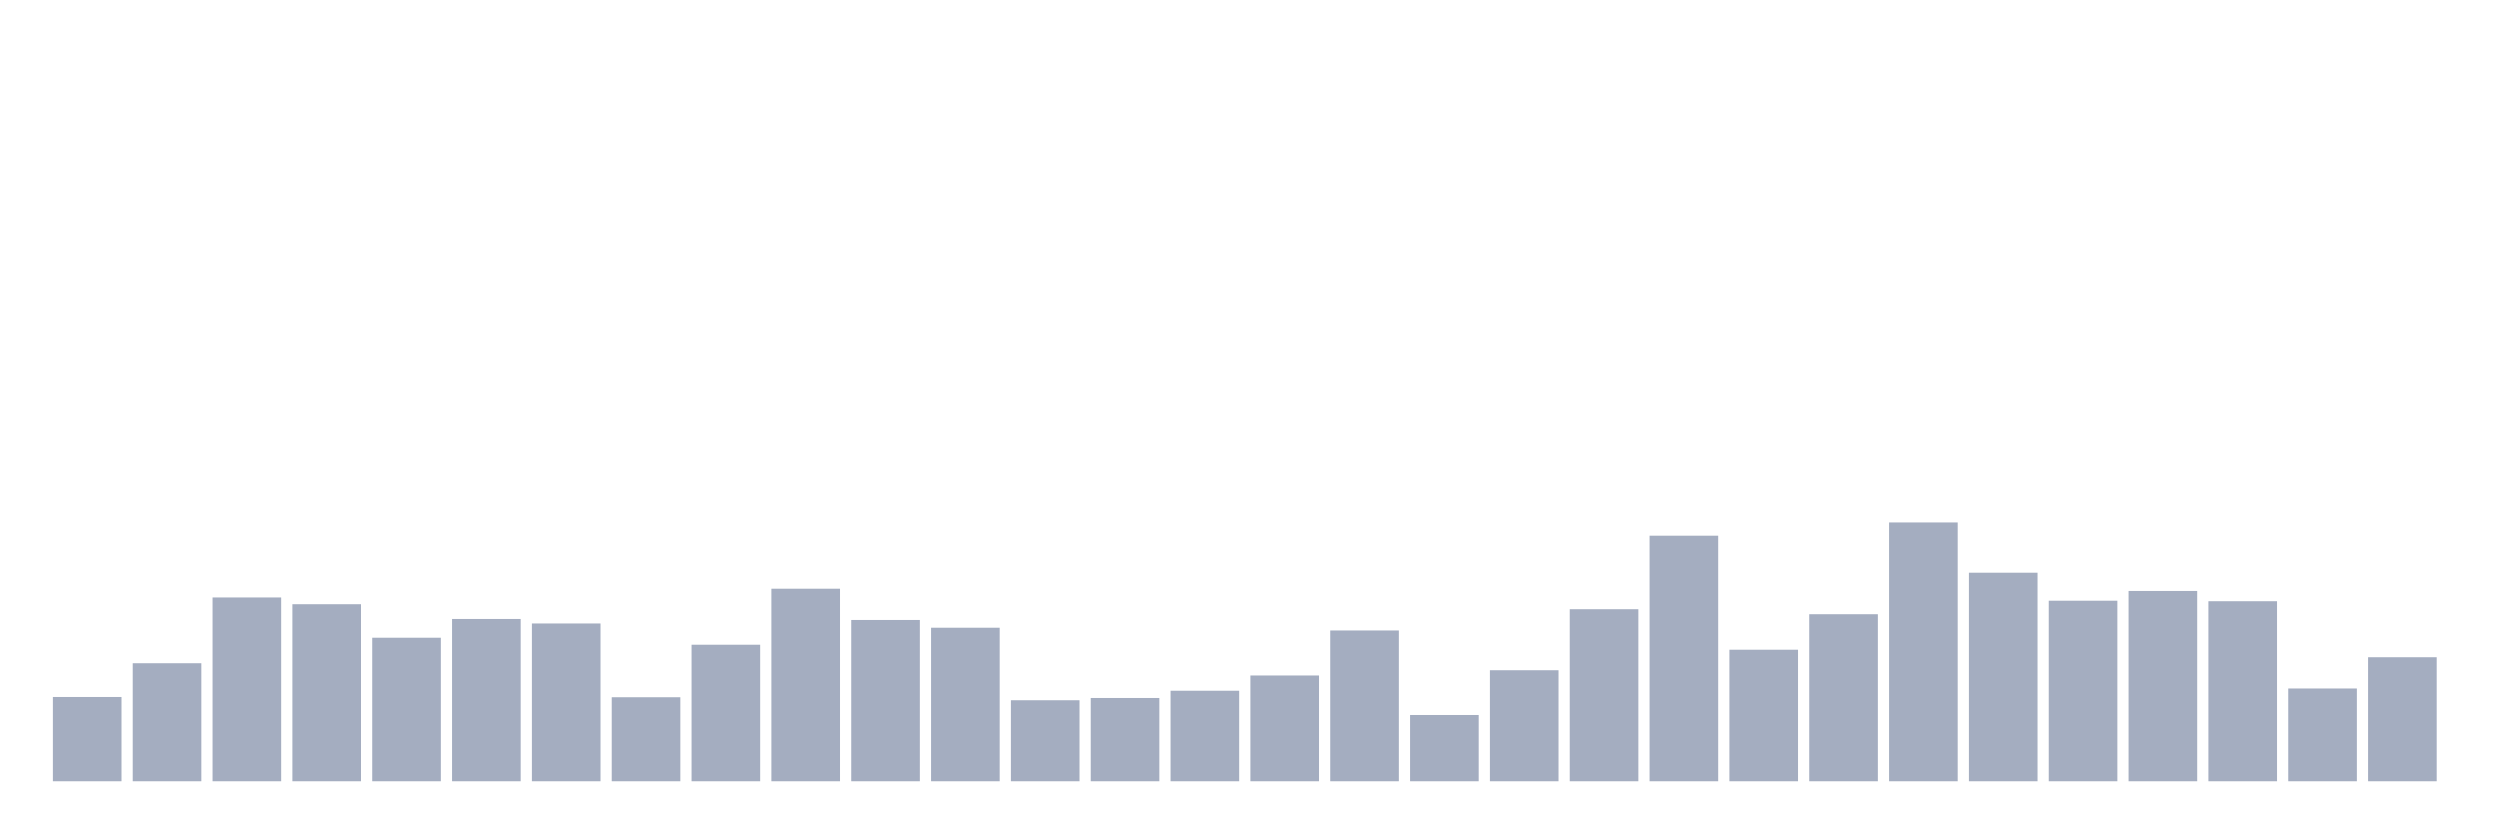
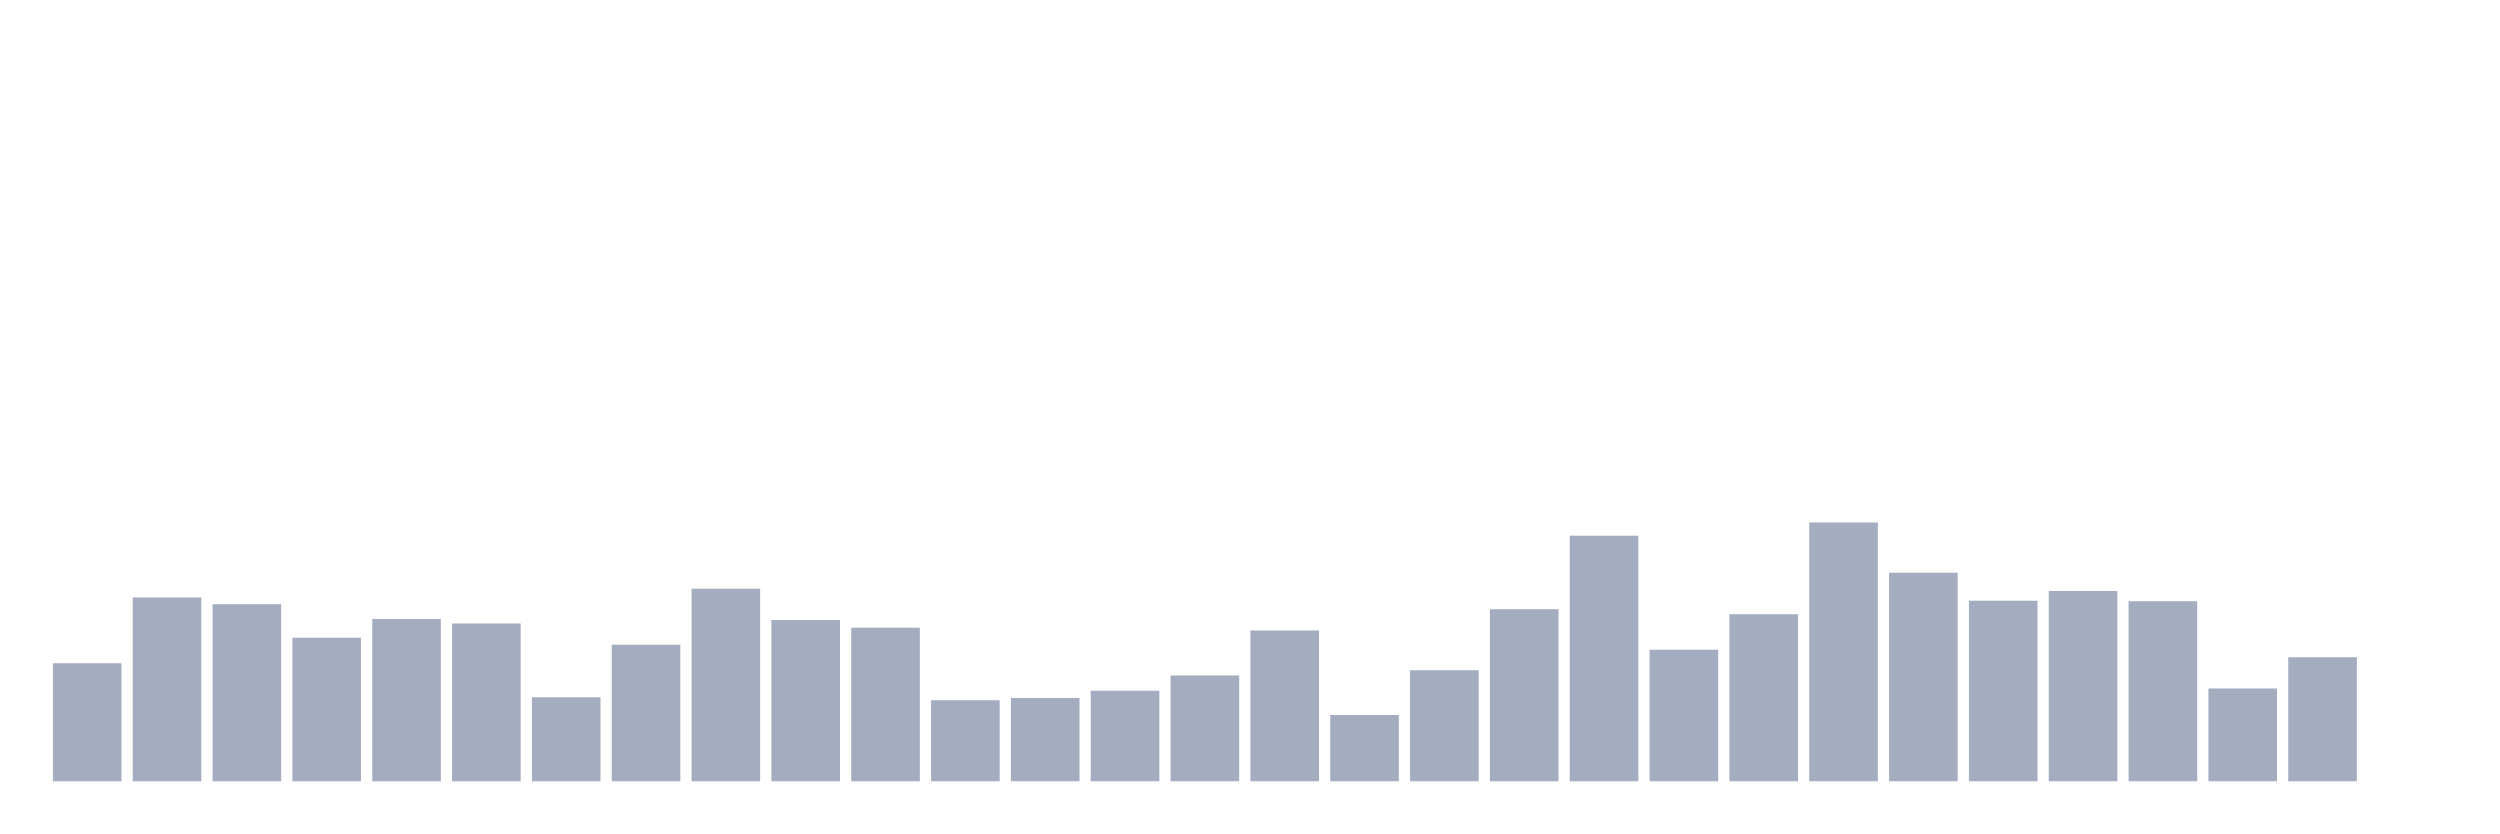
<svg xmlns="http://www.w3.org/2000/svg" viewBox="0 0 480 160">
  <g transform="translate(10,10)">
-     <rect class="bar" x="0.153" width="13.175" y="123.82" height="16.18" fill="rgb(164,173,192)" />
-     <rect class="bar" x="15.482" width="13.175" y="117.339" height="22.661" fill="rgb(164,173,192)" />
-     <rect class="bar" x="30.81" width="13.175" y="104.712" height="35.288" fill="rgb(164,173,192)" />
-     <rect class="bar" x="46.138" width="13.175" y="106.008" height="33.992" fill="rgb(164,173,192)" />
-     <rect class="bar" x="61.466" width="13.175" y="112.442" height="27.558" fill="rgb(164,173,192)" />
-     <rect class="bar" x="76.794" width="13.175" y="108.841" height="31.159" fill="rgb(164,173,192)" />
-     <rect class="bar" x="92.123" width="13.175" y="109.705" height="30.295" fill="rgb(164,173,192)" />
-     <rect class="bar" x="107.451" width="13.175" y="123.868" height="16.132" fill="rgb(164,173,192)" />
-     <rect class="bar" x="122.779" width="13.175" y="113.786" height="26.214" fill="rgb(164,173,192)" />
-     <rect class="bar" x="138.107" width="13.175" y="103.032" height="36.968" fill="rgb(164,173,192)" />
-     <rect class="bar" x="153.436" width="13.175" y="109.033" height="30.967" fill="rgb(164,173,192)" />
-     <rect class="bar" x="168.764" width="13.175" y="110.521" height="29.479" fill="rgb(164,173,192)" />
-     <rect class="bar" x="184.092" width="13.175" y="124.444" height="15.556" fill="rgb(164,173,192)" />
-     <rect class="bar" x="199.42" width="13.175" y="124.012" height="15.988" fill="rgb(164,173,192)" />
-     <rect class="bar" x="214.748" width="13.175" y="122.62" height="17.38" fill="rgb(164,173,192)" />
-     <rect class="bar" x="230.077" width="13.175" y="119.691" height="20.309" fill="rgb(164,173,192)" />
-     <rect class="bar" x="245.405" width="13.175" y="111.049" height="28.951" fill="rgb(164,173,192)" />
-     <rect class="bar" x="260.733" width="13.175" y="127.277" height="12.723" fill="rgb(164,173,192)" />
-     <rect class="bar" x="276.061" width="13.175" y="118.683" height="21.317" fill="rgb(164,173,192)" />
-     <rect class="bar" x="291.39" width="13.175" y="106.968" height="33.032" fill="rgb(164,173,192)" />
-     <rect class="bar" x="306.718" width="13.175" y="92.853" height="47.147" fill="rgb(164,173,192)" />
-     <rect class="bar" x="322.046" width="13.175" y="114.746" height="25.254" fill="rgb(164,173,192)" />
-     <rect class="bar" x="337.374" width="13.175" y="107.929" height="32.071" fill="rgb(164,173,192)" />
-     <rect class="bar" x="352.702" width="13.175" y="90.309" height="49.691" fill="rgb(164,173,192)" />
-     <rect class="bar" x="368.031" width="13.175" y="99.959" height="40.041" fill="rgb(164,173,192)" />
-     <rect class="bar" x="383.359" width="13.175" y="105.336" height="34.664" fill="rgb(164,173,192)" />
-     <rect class="bar" x="398.687" width="13.175" y="103.464" height="36.536" fill="rgb(164,173,192)" />
-     <rect class="bar" x="414.015" width="13.175" y="105.432" height="34.568" fill="rgb(164,173,192)" />
-     <rect class="bar" x="429.344" width="13.175" y="122.188" height="17.812" fill="rgb(164,173,192)" />
-     <rect class="bar" x="444.672" width="13.175" y="116.187" height="23.813" fill="rgb(164,173,192)" />
+     <rect class="bar" x="0.153" width="13.175" y="117.339" height="22.661" fill="rgb(164,173,192)" />
+     <rect class="bar" x="15.482" width="13.175" y="104.712" height="35.288" fill="rgb(164,173,192)" />
+     <rect class="bar" x="30.81" width="13.175" y="106.008" height="33.992" fill="rgb(164,173,192)" />
+     <rect class="bar" x="46.138" width="13.175" y="112.442" height="27.558" fill="rgb(164,173,192)" />
+     <rect class="bar" x="61.466" width="13.175" y="108.841" height="31.159" fill="rgb(164,173,192)" />
+     <rect class="bar" x="76.794" width="13.175" y="109.705" height="30.295" fill="rgb(164,173,192)" />
+     <rect class="bar" x="92.123" width="13.175" y="123.868" height="16.132" fill="rgb(164,173,192)" />
+     <rect class="bar" x="107.451" width="13.175" y="113.786" height="26.214" fill="rgb(164,173,192)" />
+     <rect class="bar" x="122.779" width="13.175" y="103.032" height="36.968" fill="rgb(164,173,192)" />
+     <rect class="bar" x="138.107" width="13.175" y="109.033" height="30.967" fill="rgb(164,173,192)" />
+     <rect class="bar" x="153.436" width="13.175" y="110.521" height="29.479" fill="rgb(164,173,192)" />
+     <rect class="bar" x="168.764" width="13.175" y="124.444" height="15.556" fill="rgb(164,173,192)" />
+     <rect class="bar" x="184.092" width="13.175" y="124.012" height="15.988" fill="rgb(164,173,192)" />
+     <rect class="bar" x="199.42" width="13.175" y="122.62" height="17.38" fill="rgb(164,173,192)" />
+     <rect class="bar" x="214.748" width="13.175" y="119.691" height="20.309" fill="rgb(164,173,192)" />
+     <rect class="bar" x="230.077" width="13.175" y="111.049" height="28.951" fill="rgb(164,173,192)" />
+     <rect class="bar" x="245.405" width="13.175" y="127.277" height="12.723" fill="rgb(164,173,192)" />
+     <rect class="bar" x="260.733" width="13.175" y="118.683" height="21.317" fill="rgb(164,173,192)" />
+     <rect class="bar" x="276.061" width="13.175" y="106.968" height="33.032" fill="rgb(164,173,192)" />
+     <rect class="bar" x="291.39" width="13.175" y="92.853" height="47.147" fill="rgb(164,173,192)" />
+     <rect class="bar" x="306.718" width="13.175" y="114.746" height="25.254" fill="rgb(164,173,192)" />
+     <rect class="bar" x="322.046" width="13.175" y="107.929" height="32.071" fill="rgb(164,173,192)" />
+     <rect class="bar" x="337.374" width="13.175" y="90.309" height="49.691" fill="rgb(164,173,192)" />
+     <rect class="bar" x="352.702" width="13.175" y="99.959" height="40.041" fill="rgb(164,173,192)" />
+     <rect class="bar" x="368.031" width="13.175" y="105.336" height="34.664" fill="rgb(164,173,192)" />
+     <rect class="bar" x="383.359" width="13.175" y="103.464" height="36.536" fill="rgb(164,173,192)" />
+     <rect class="bar" x="398.687" width="13.175" y="105.432" height="34.568" fill="rgb(164,173,192)" />
+     <rect class="bar" x="414.015" width="13.175" y="122.188" height="17.812" fill="rgb(164,173,192)" />
+     <rect class="bar" x="429.344" width="13.175" y="116.187" height="23.813" fill="rgb(164,173,192)" />
+     <rect class="bar" x="444.672" width="13.175" y="140" height="0" fill="rgb(164,173,192)" />
  </g>
</svg>
